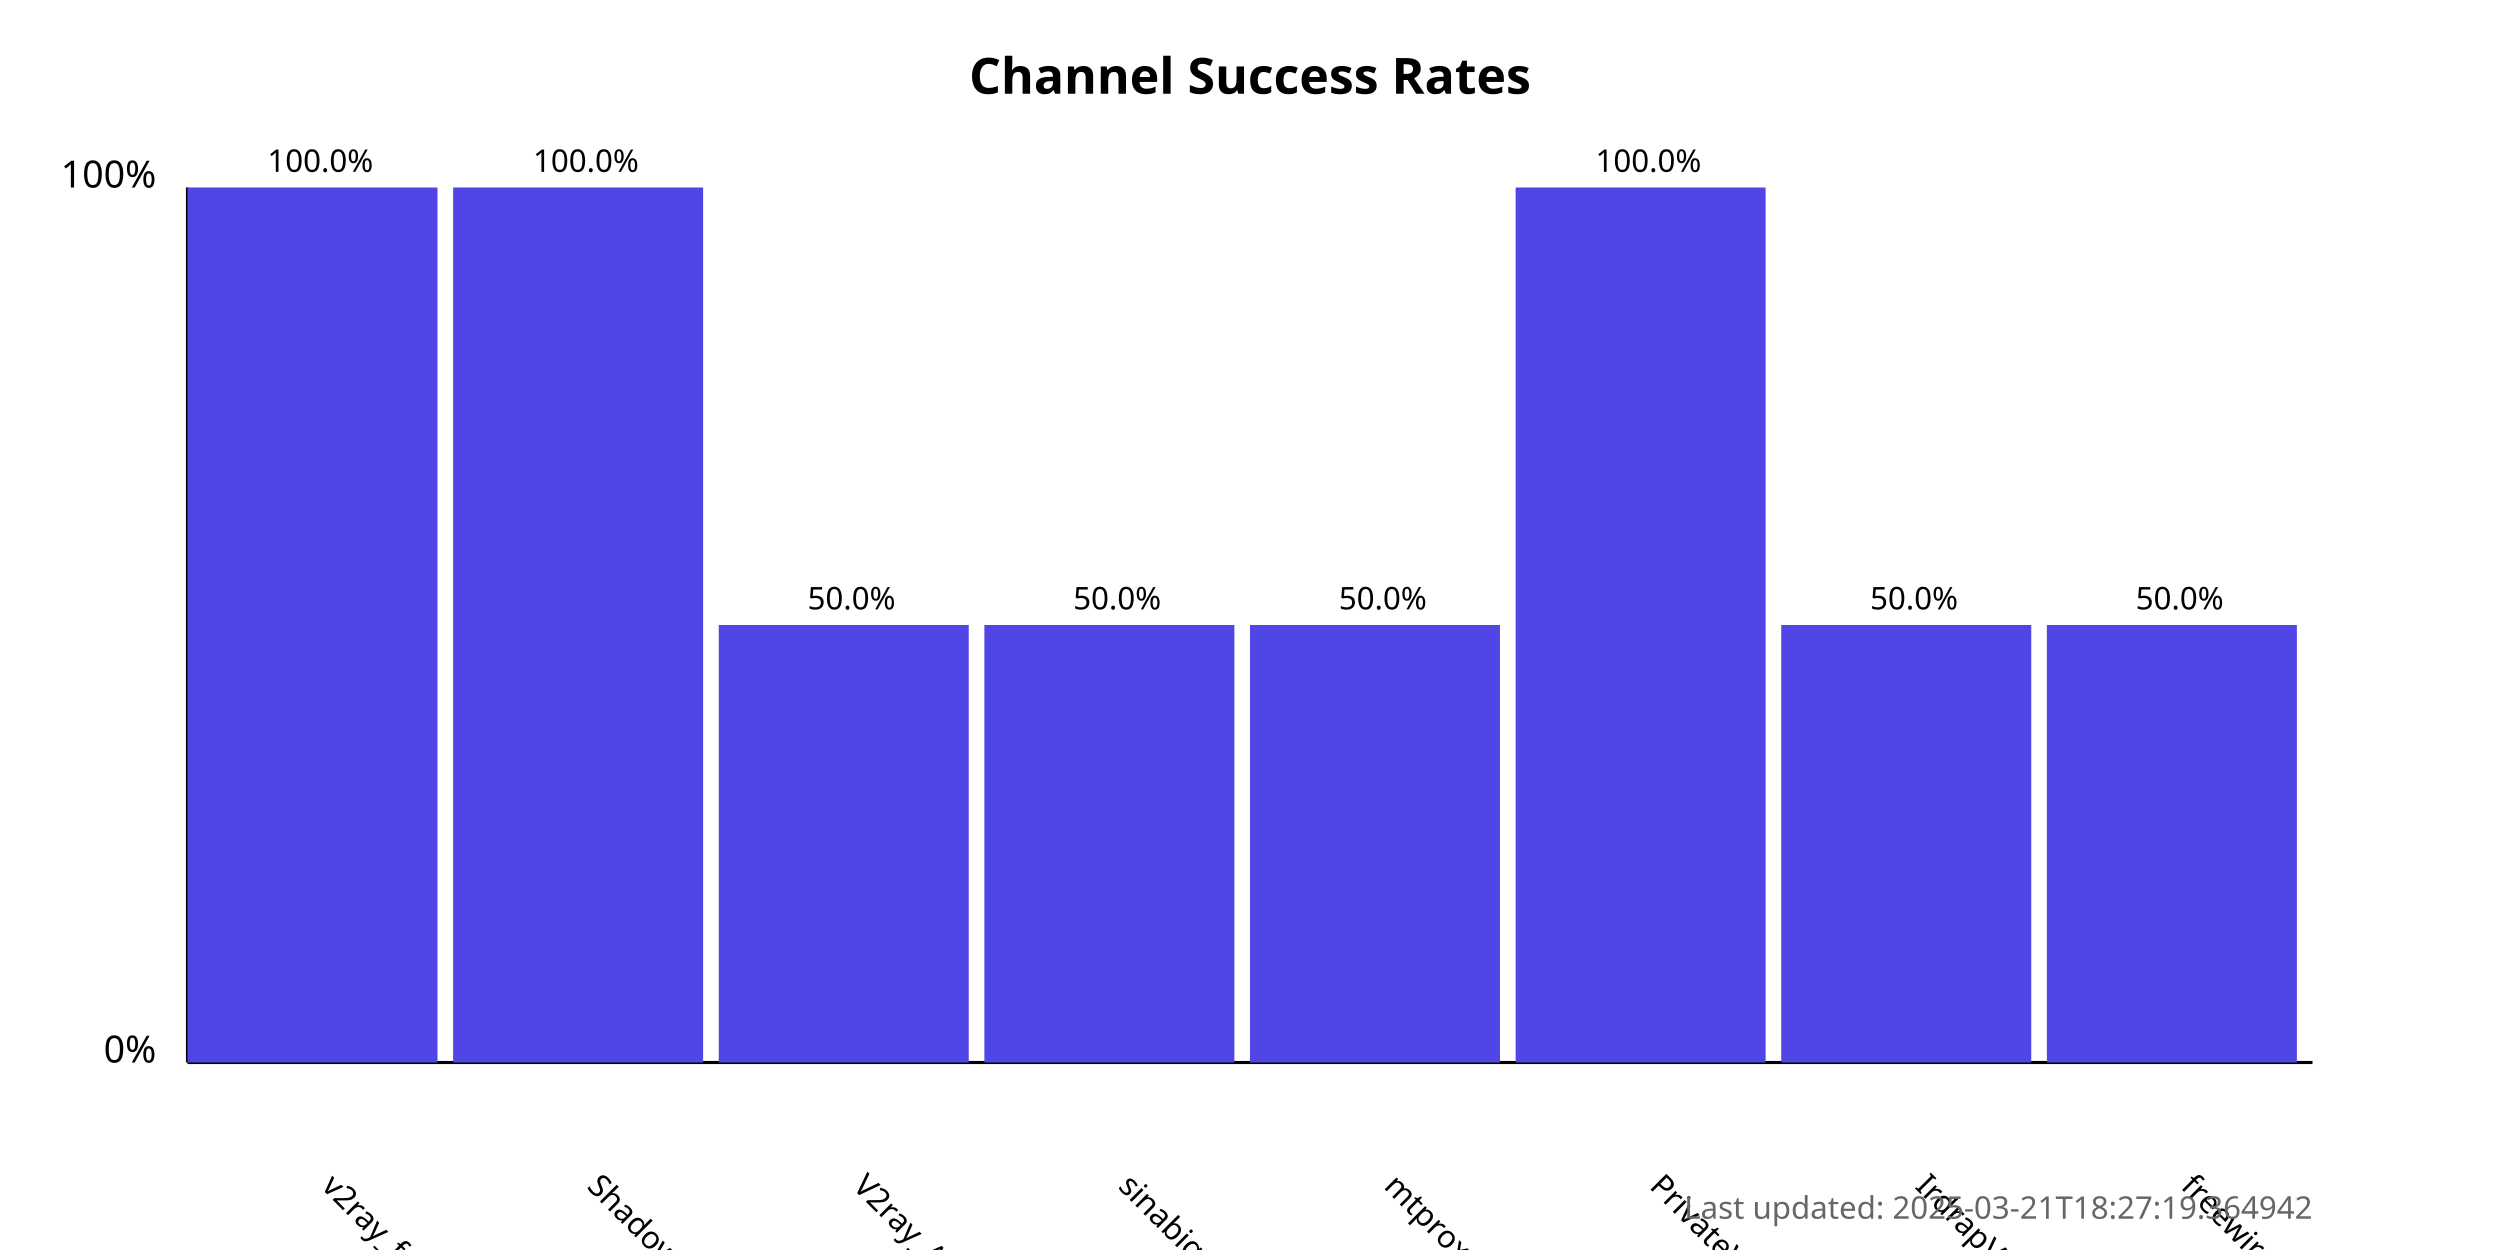
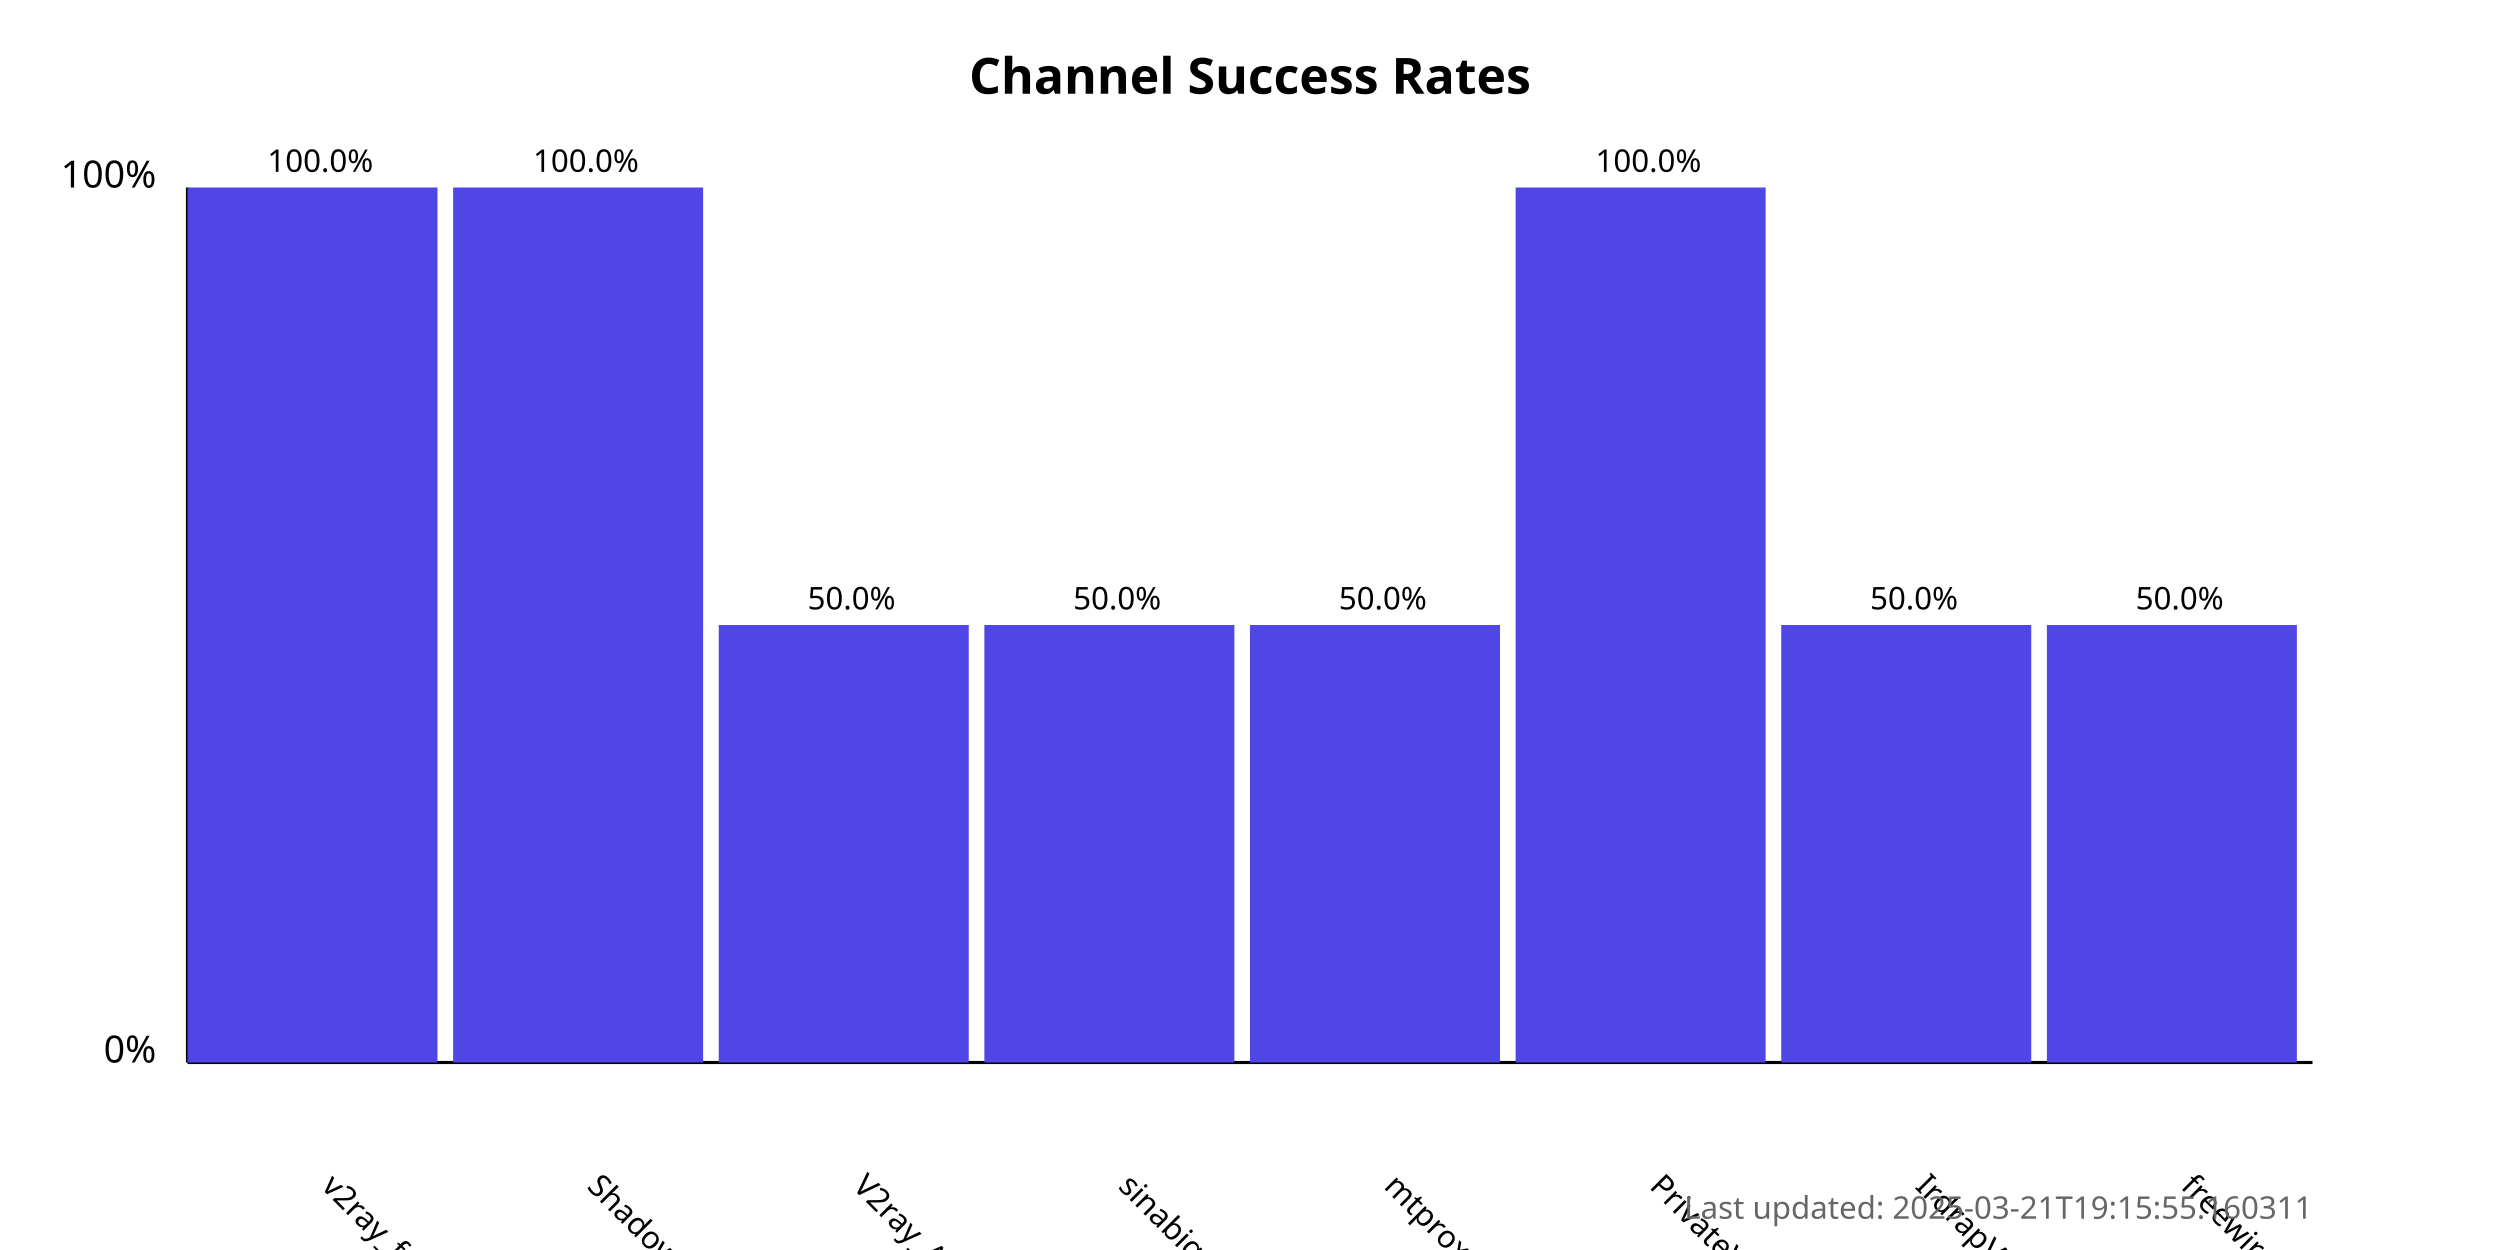
<svg xmlns="http://www.w3.org/2000/svg" width="800" height="400">
  <style>
            .chart-title { font: bold 16px sans-serif; }
            .axis-label { font: 12px sans-serif; }
            .tick-label { font: 10px sans-serif; }
            .bar { fill: #4f46e5; }
            .bar:hover { fill: #6366f1; }
            .timestamp { font: 10px sans-serif; fill: #666; }
        </style>
  <text x="400.0" y="30" text-anchor="middle" class="chart-title">
            Channel Success Rates
        </text>
  <line x1="60" y1="340" x2="60" y2="60" stroke="black" stroke-width="1" />
  <line x1="60" y1="340" x2="740" y2="340" stroke="black" stroke-width="1" />
  <text x="50" y="340" text-anchor="end" class="axis-label">0%</text>
  <text x="50" y="60" text-anchor="end" class="axis-label">100%</text>
  <g>
    <rect x="60" y="60.0" width="80.0" height="280.0" class="bar" />
    <text x="102.5" y="380" transform="rotate(45, 102.5, 380)" text-anchor="start" class="tick-label">
                v2ray_free_conf
            </text>
    <text x="102.5" y="55.0" text-anchor="middle" class="tick-label">
                100.0%
            </text>
  </g>
  <g>
    <rect x="145.0" y="60.0" width="80.0" height="280.0" class="bar" />
    <text x="187.5" y="380" transform="rotate(45, 187.5, 380)" text-anchor="start" class="tick-label">
                ShadowProxy66
            </text>
    <text x="187.5" y="55.0" text-anchor="middle" class="tick-label">
                100.0%
            </text>
  </g>
  <g>
    <rect x="230.0" y="200.0" width="80.0" height="140.0" class="bar" />
    <text x="272.5" y="380" transform="rotate(45, 272.5, 380)" text-anchor="start" class="tick-label">
                V2ray_Alpha
            </text>
    <text x="272.5" y="195.0" text-anchor="middle" class="tick-label">
                50.0%
            </text>
  </g>
  <g>
    <rect x="315.0" y="200.0" width="80.0" height="140.0" class="bar" />
    <text x="357.5" y="380" transform="rotate(45, 357.5, 380)" text-anchor="start" class="tick-label">
                sinabigo
            </text>
    <text x="357.5" y="195.0" text-anchor="middle" class="tick-label">
                50.0%
            </text>
  </g>
  <g>
    <rect x="400.0" y="200.0" width="80.0" height="140.0" class="bar" />
    <text x="442.5" y="380" transform="rotate(45, 442.5, 380)" text-anchor="start" class="tick-label">
                mtproxy_lists
            </text>
    <text x="442.5" y="195.0" text-anchor="middle" class="tick-label">
                50.0%
            </text>
  </g>
  <g>
    <rect x="485.0" y="60.0" width="80.0" height="280.0" class="bar" />
    <text x="527.5" y="380" transform="rotate(45, 527.5, 380)" text-anchor="start" class="tick-label">
                PrivateVPNs
            </text>
    <text x="527.5" y="55.0" text-anchor="middle" class="tick-label">
                100.0%
            </text>
  </g>
  <g>
    <rect x="570.0" y="200.0" width="80.0" height="140.0" class="bar" />
    <text x="612.5" y="380" transform="rotate(45, 612.5, 380)" text-anchor="start" class="tick-label">
                IrdrapVPNnews
            </text>
    <text x="612.5" y="195.0" text-anchor="middle" class="tick-label">
                50.0%
            </text>
  </g>
  <g>
    <rect x="655.0" y="200.0" width="80.0" height="140.0" class="bar" />
    <text x="697.5" y="380" transform="rotate(45, 697.5, 380)" text-anchor="start" class="tick-label">
                freewireguard
            </text>
    <text x="697.5" y="195.0" text-anchor="middle" class="tick-label">
                50.0%
            </text>
  </g>
  <text x="740" y="390" text-anchor="end" class="timestamp">
-             Last updated: 2025-03-21T18:27:19.364942
+             Last updated: 2025-03-21T19:15:55.160311
        </text>
</svg>
